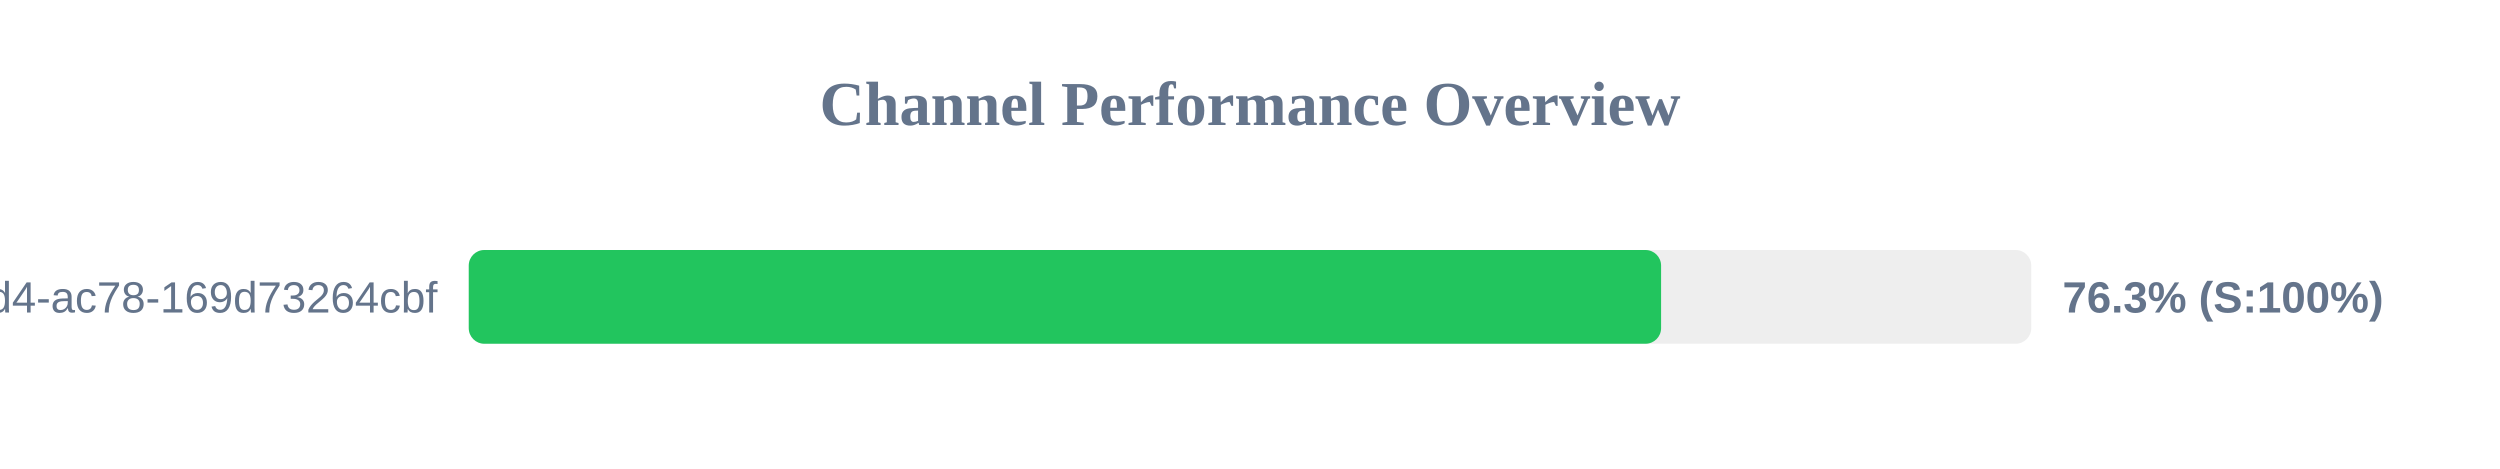
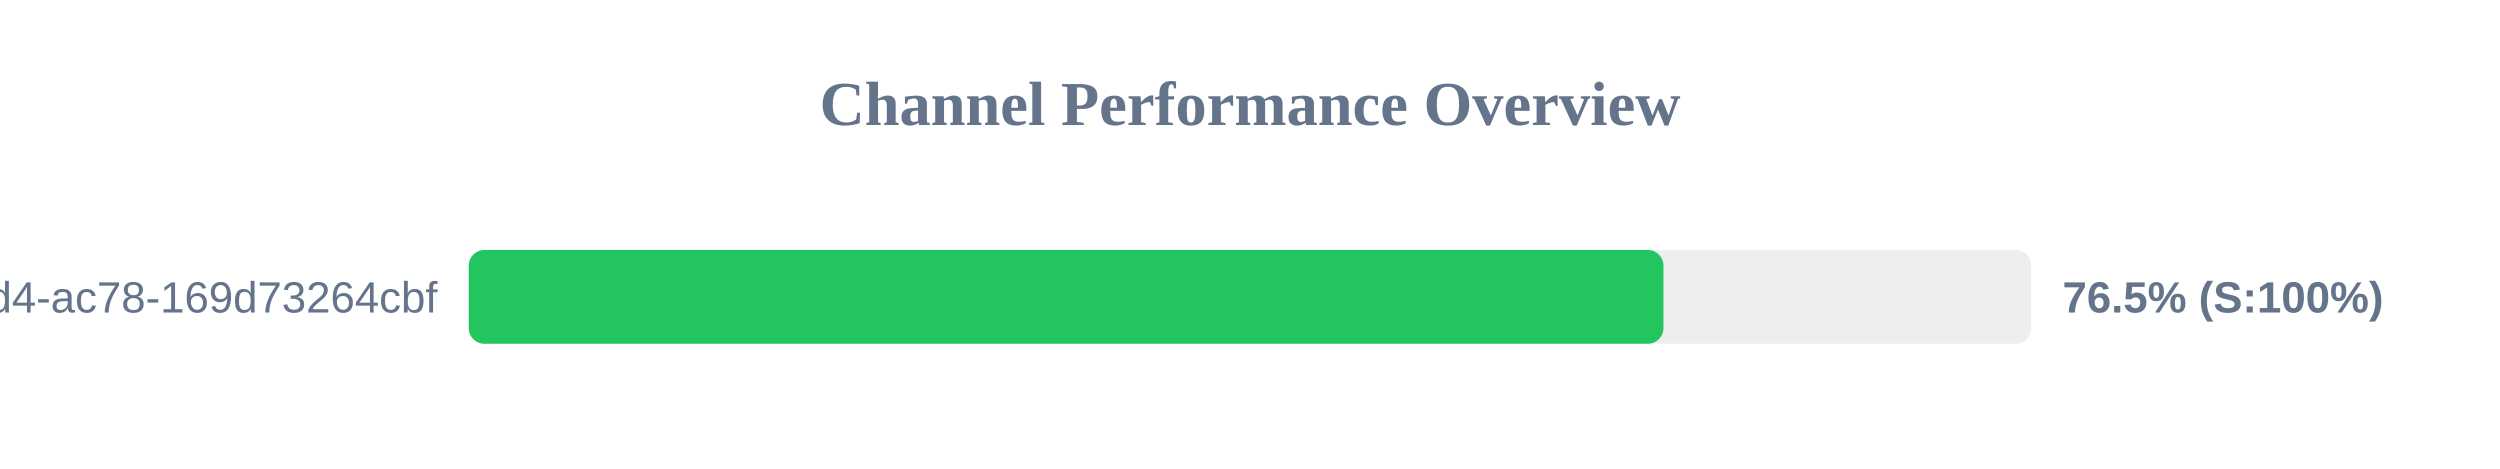
<svg xmlns="http://www.w3.org/2000/svg" width="800" height="150" version="1.1">
  <style>
        .row { font: 14px Arial; fill: #64748b; }
        .score { font: bold 14px Arial; fill: #64748b; }
    </style>
  <text x="400" y="40" text-anchor="middle" font-size="20px" font-weight="bold" fill="#64748b">Channel Performance Overview</text>
  <rect x="150" y="80" width="500" height="30" fill="#eee" rx="5" />
-   <rect x="150" y="80" width="381.55" height="30" fill="#22c55e" rx="5" />
+   <rect x="150" y="80" width="382.3" height="30" fill="#22c55e" rx="5" />
  <text x="140" y="100" text-anchor="end" class="row">?uuid=48c2c901-72e6-46d4-ac78-169d73264cbf</text>
-   <text x="660" y="100" text-anchor="start" class="score">76.3% (S:100%)</text>
+   <text x="660" y="100" text-anchor="start" class="score">76.5% (S:100%)</text>
</svg>
